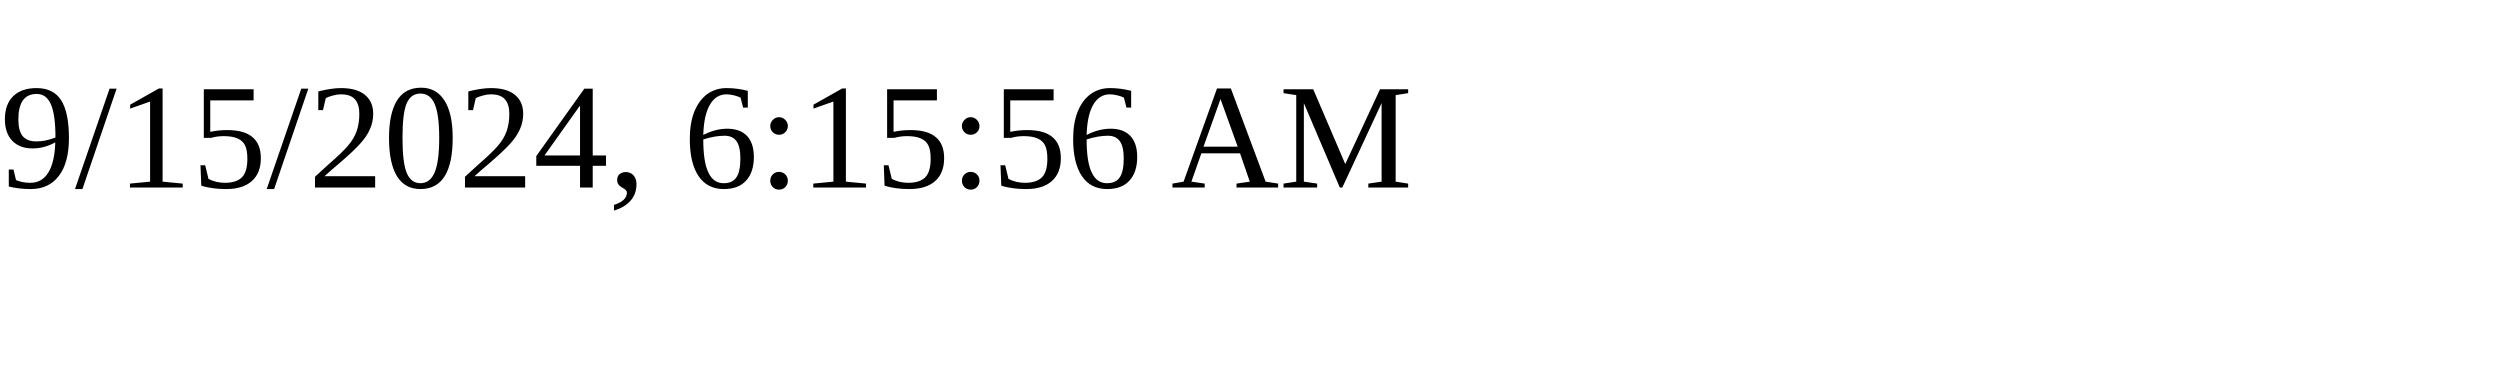
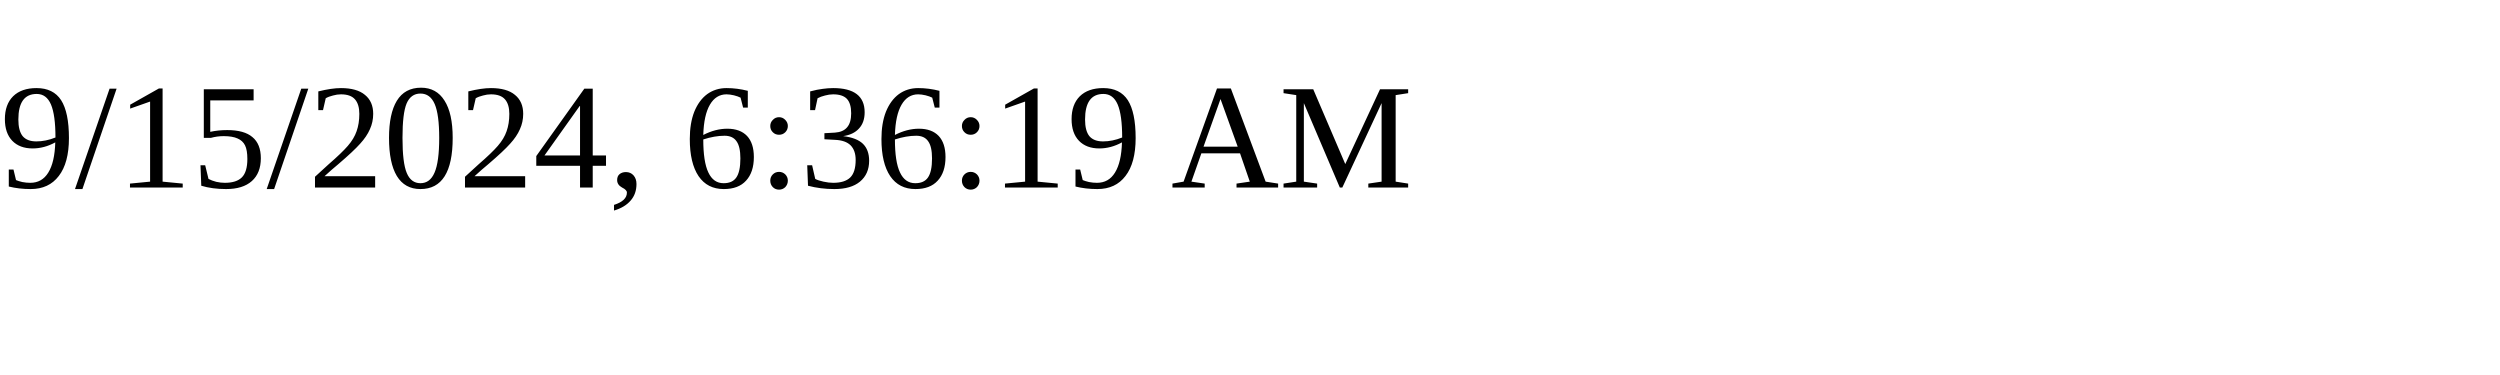
<svg xmlns="http://www.w3.org/2000/svg" height="30" width="200">
-   <text x="0" y="15">9/15/2024, 6:15:56 AM</text>
+   <text x="0" y="15">9/15/2024, 6:36:19 AM</text>
</svg>
